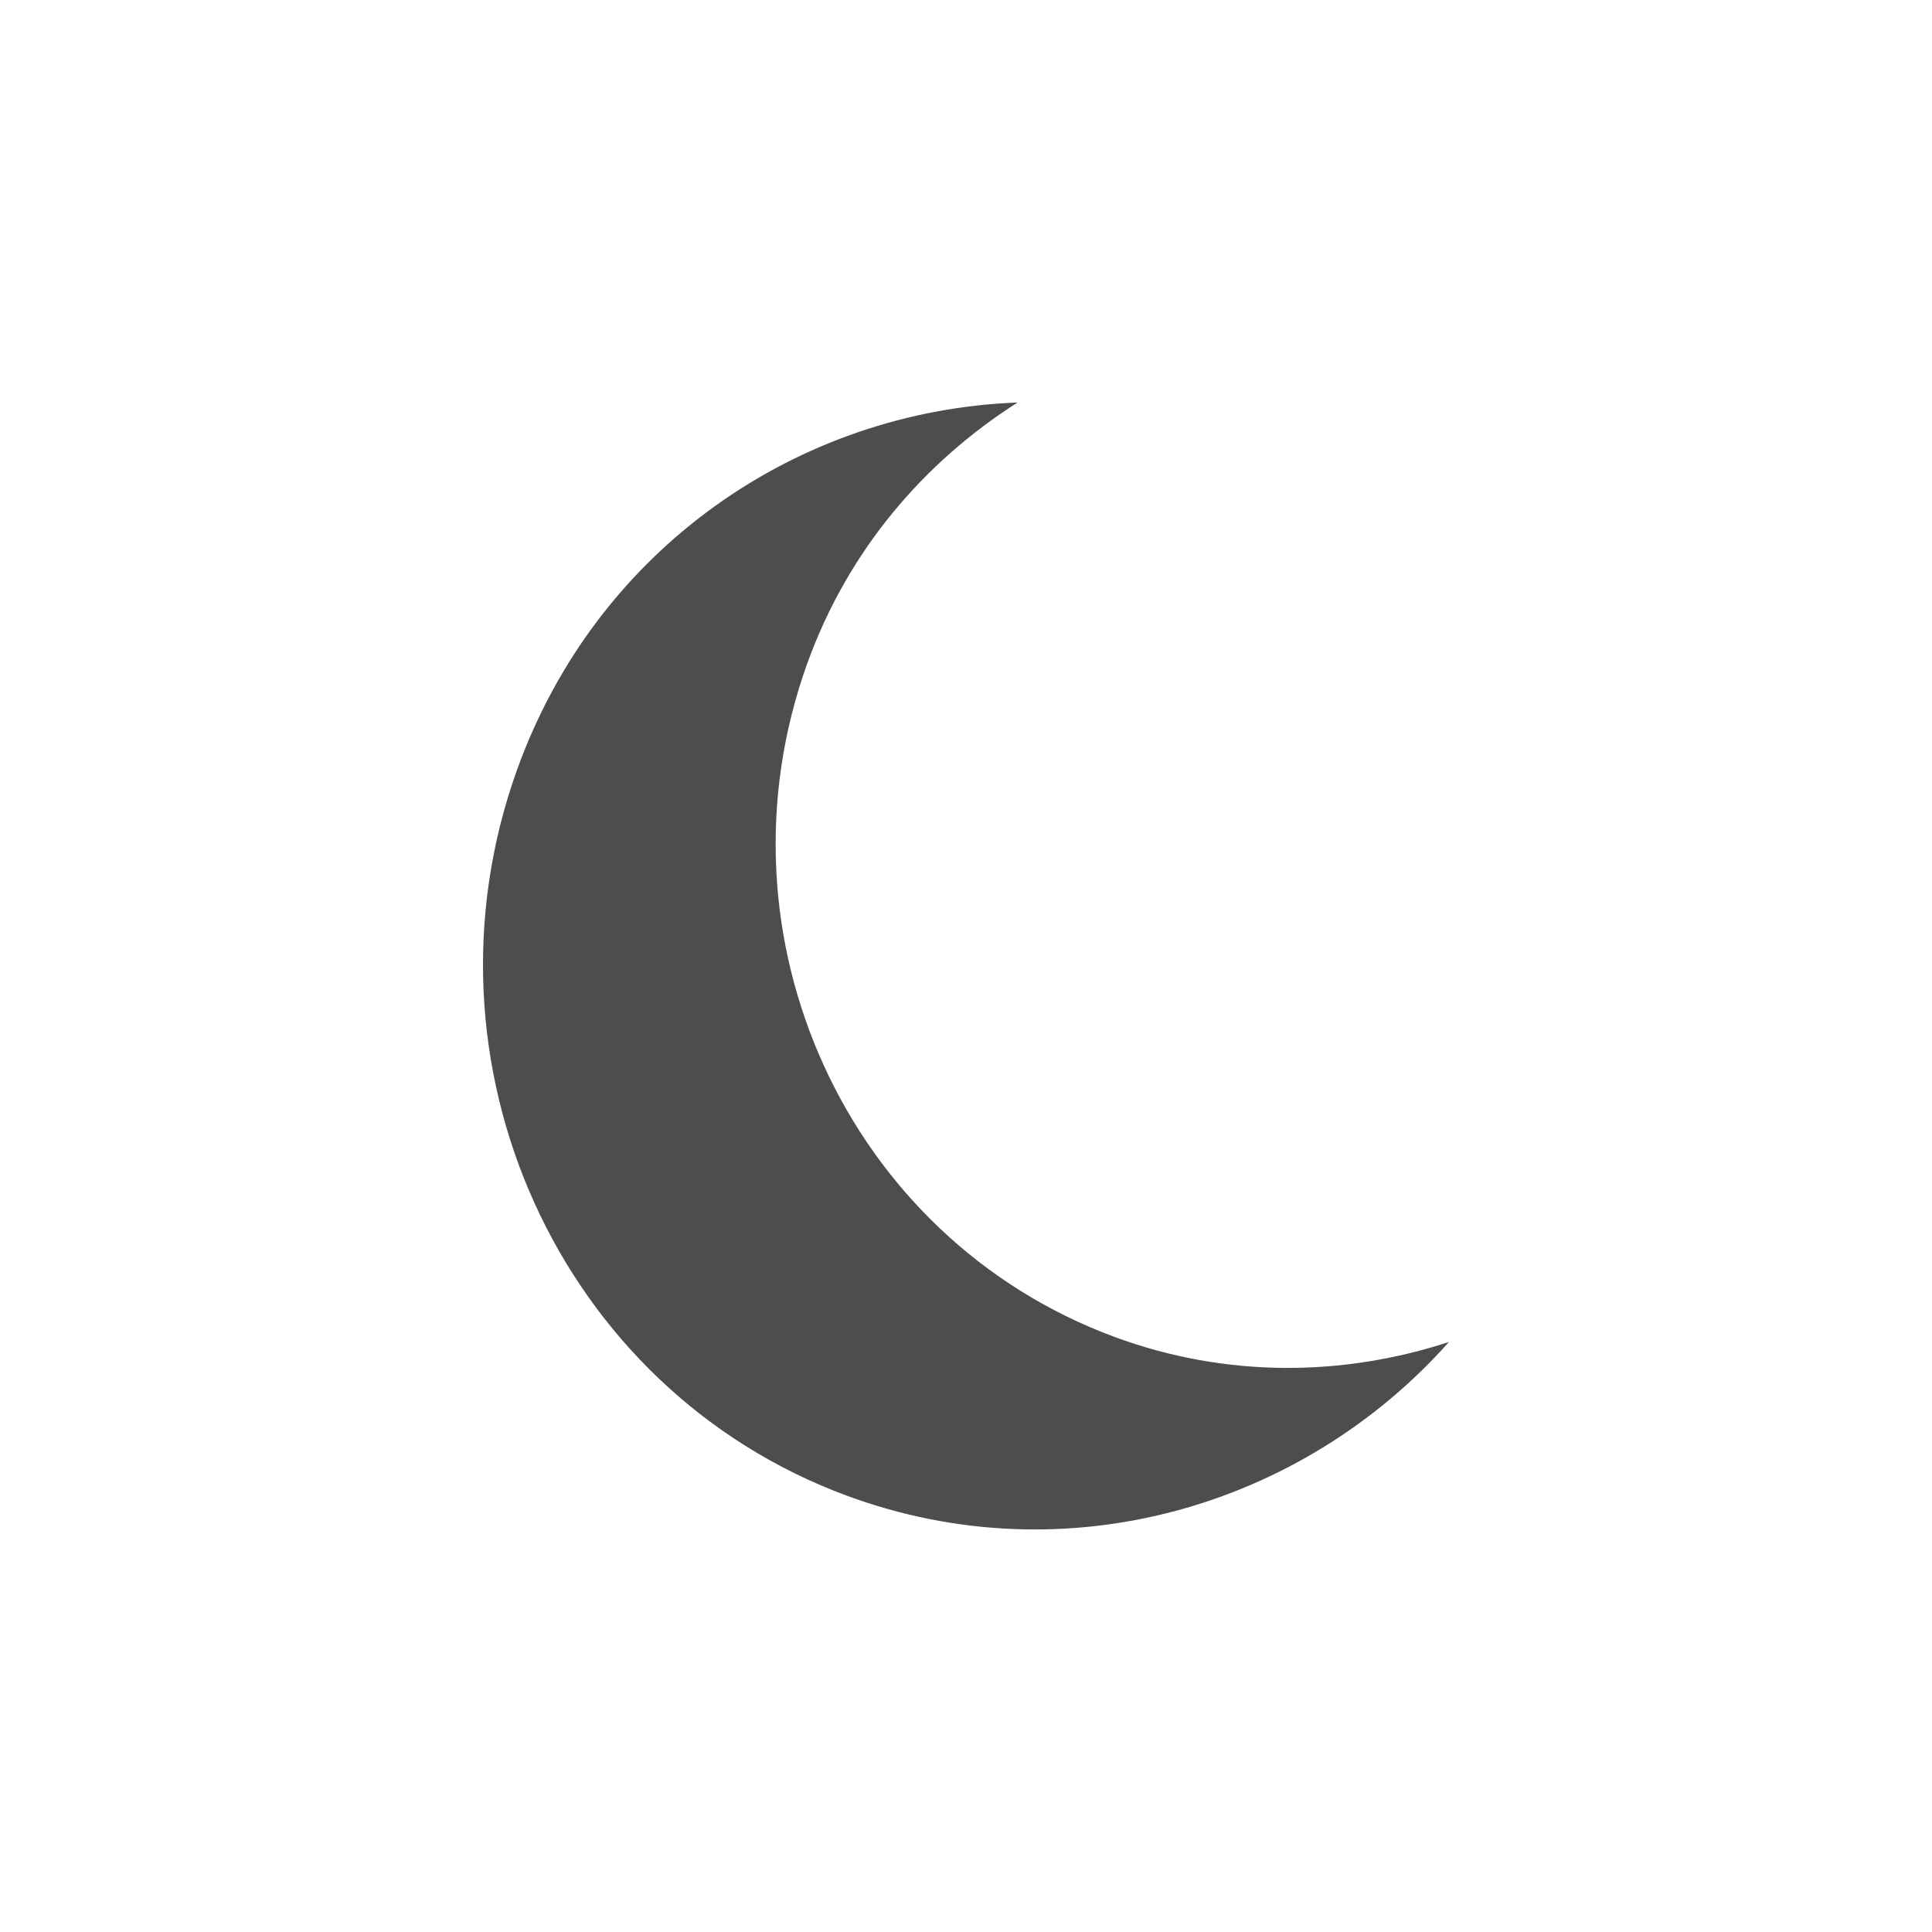
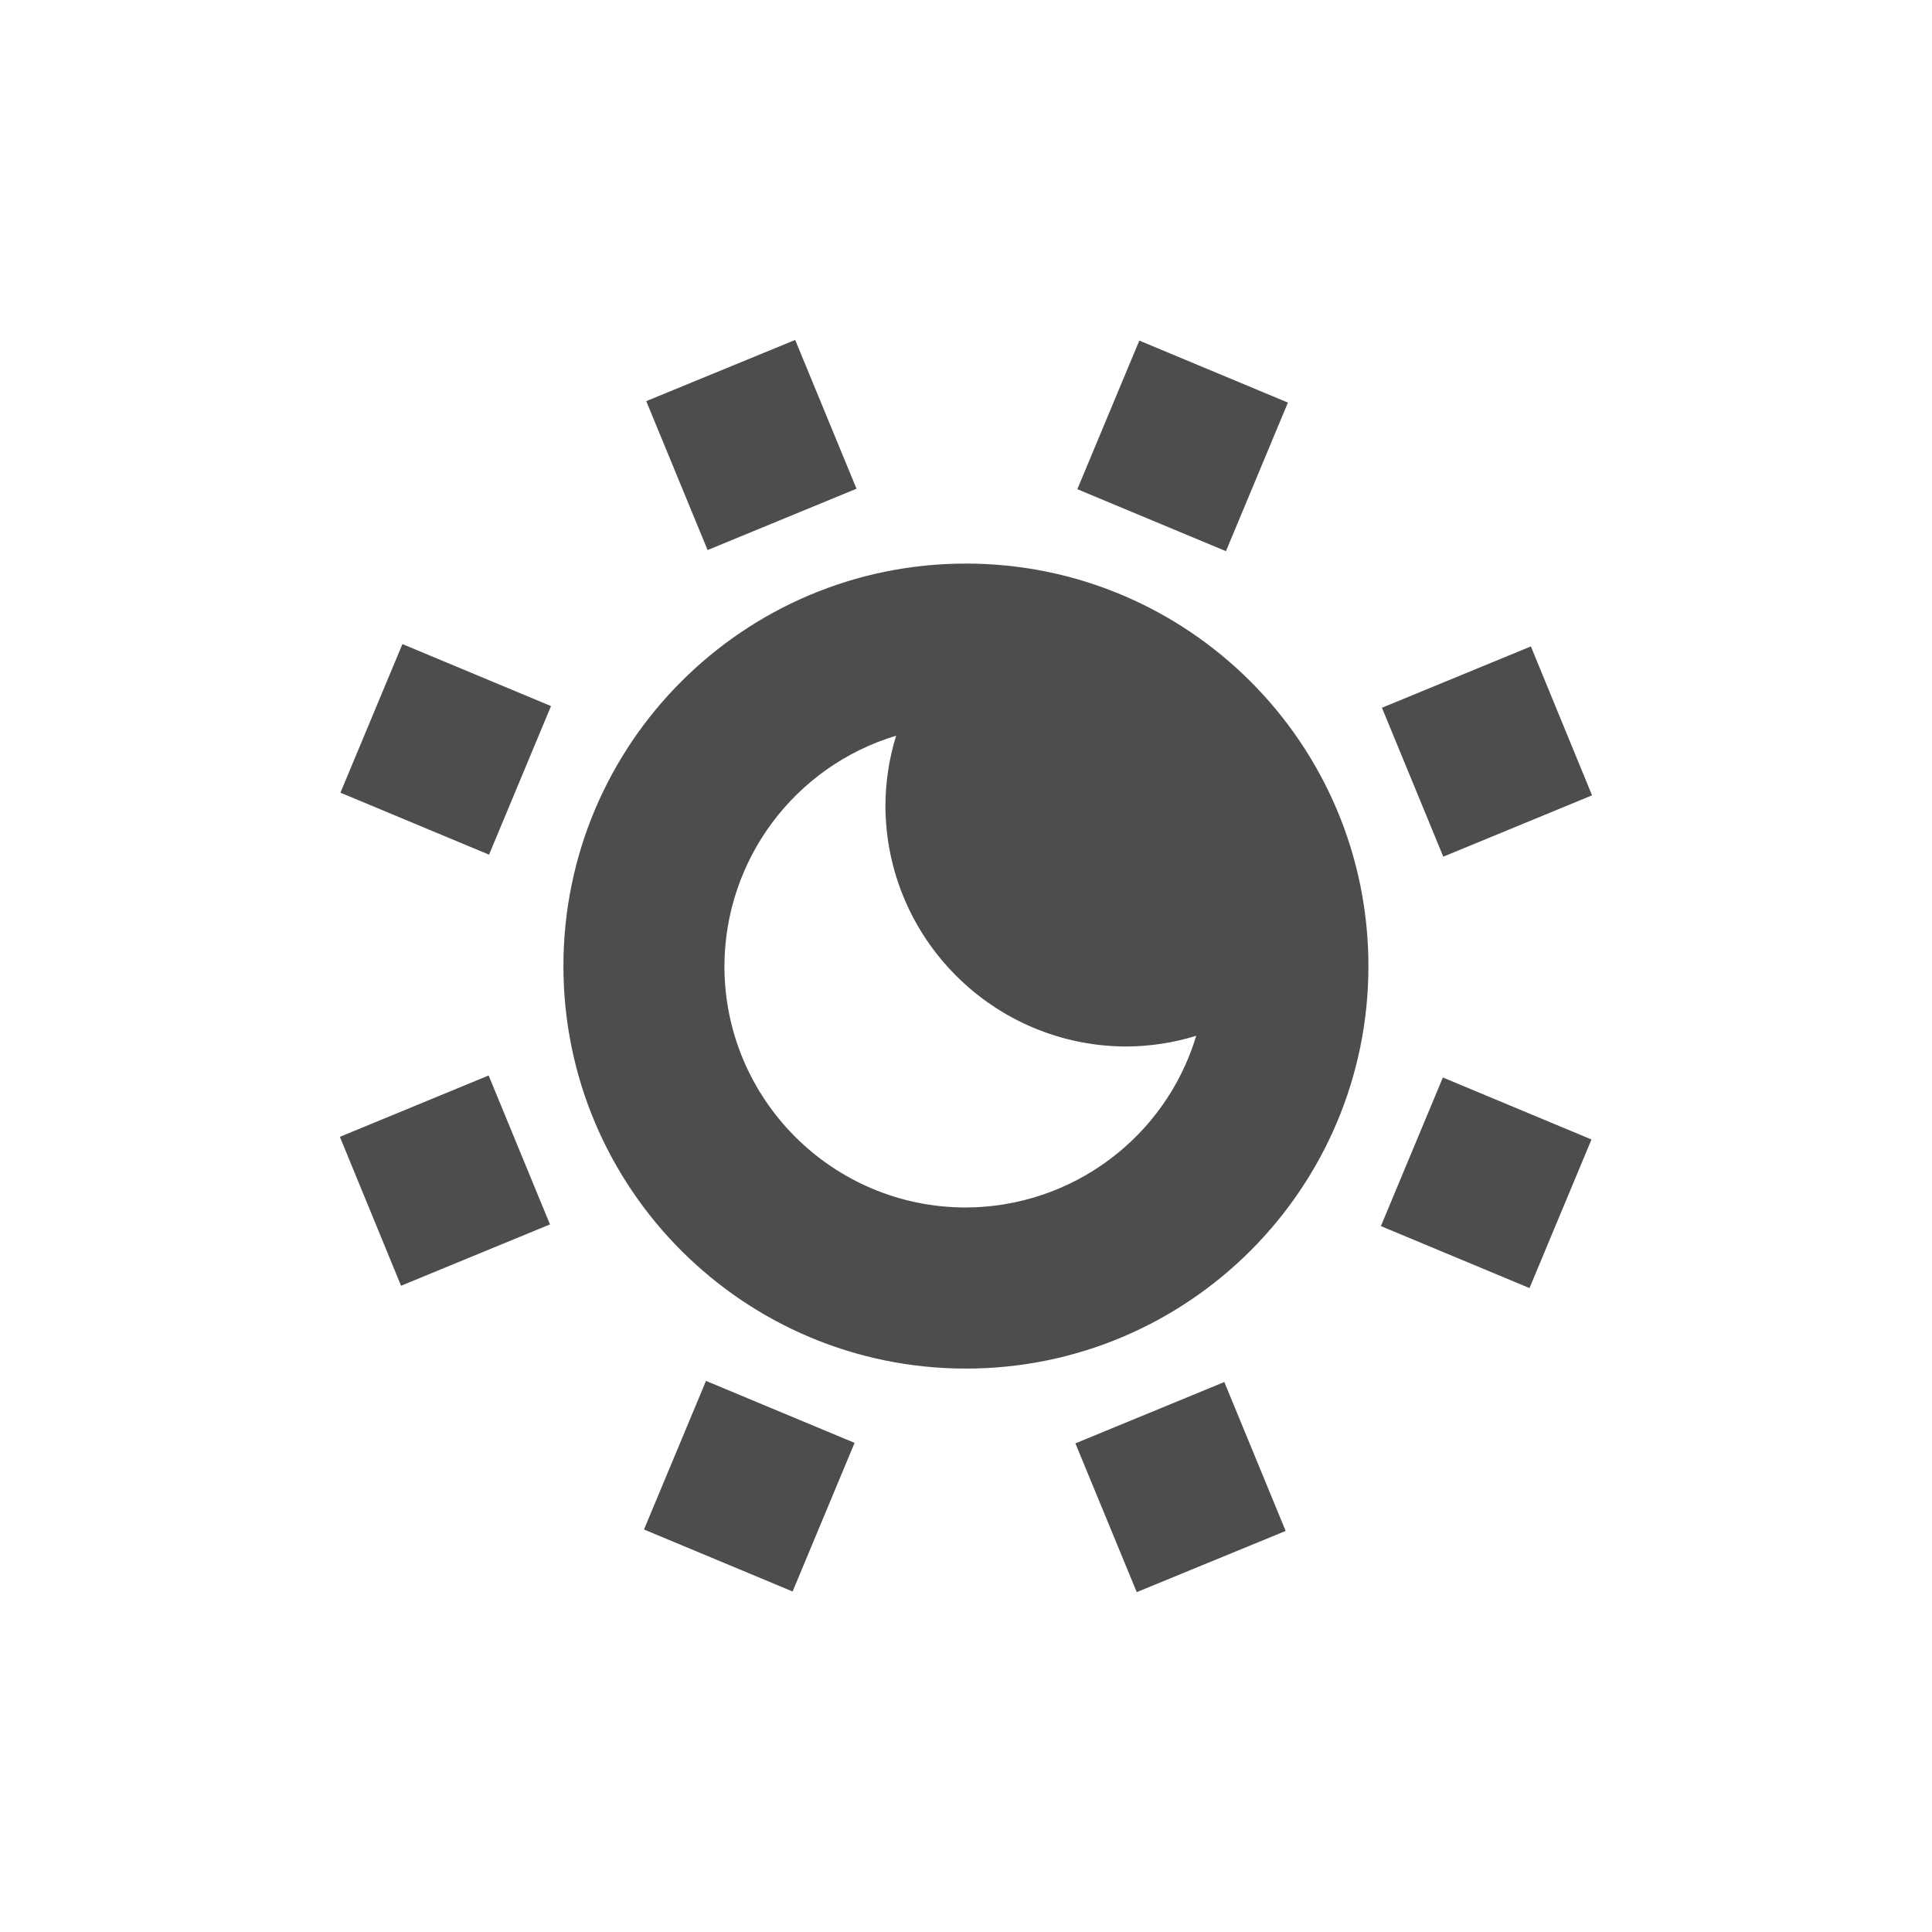
- <svg xmlns="http://www.w3.org/2000/svg" width="24" height="24" version="1.1">
-   <defs>
+ <svg xmlns="http://www.w3.org/2000/svg" width="24" height="24" viewBox="0 0 24 24" version="1.1" id="svg5">
+   <defs id="defs2">
    <style id="current-color-scheme" type="text/css">
-    .ColorScheme-Text { color:#4d4d4d; } .ColorScheme-Highlight { color:#4285f4; } .ColorScheme-NeutralText { color:#ff9800; } .ColorScheme-PositiveText { color:#4caf50; } .ColorScheme-NegativeText { color:#f44336; }
-   </style>
+         .ColorScheme-Text { color:#4d4d4d; } .ColorScheme-Highlight { color:#4285f4; } .ColorScheme-NeutralText { color:#ff9800; } .ColorScheme-PositiveText { color:#4caf50; } .ColorScheme-NegativeText { color:#f44336; }
+      </style>
  </defs>
-   <g transform="translate(-80.00001,-680.29)">
-     <path style="fill:currentColor" class="ColorScheme-Text" d="m 92.642,685.29 c -2.723,0.102 -5.231,1.807 -6.221,4.568 -1.303,3.637 0.516,7.687 4.096,9.011 2.718,1.005 5.657,0.145 7.483,-1.909 -1.308,0.429 -2.765,0.452 -4.157,-0.063 -3.324,-1.229 -5.028,-4.977 -3.819,-8.354 0.507,-1.414 1.453,-2.512 2.618,-3.254 z" />
-   </g>
+   <path d="m 9.878,4.223 -1.85,0.76 0.762,1.85 1.85,-0.762 -0.762,-1.848 z m 4.275,0.008 -0.77,1.846 1.846,0.77 0.77,-1.846 z m -2.154,2.77 c -2.761,0 -5,2.239 -5,5 0,2.761 2.239,5 5,5 2.761,0 5,-2.239 5,-5 0,-2.761 -2.239,-5 -5,-5 z m -7,1 -0.77,1.846 1.846,0.77 0.77,-1.846 z m 14.018,0.029 -1.85,0.762 0.762,1.85 1.848,-0.762 -0.76,-1.85 z m -7.885,1.109 c -0.086,0.279 -0.131,0.569 -0.133,0.861 0,1.657 1.343,3 3,3 0.292,-0.002 0.582,-0.047 0.861,-0.133 -0.381,1.263 -1.542,2.128 -2.861,2.133 -1.657,0 -3,-1.343 -3,-3 0.005,-1.319 0.87,-2.48 2.133,-2.861 z m -5.062,4.221 -1.848,0.762 0.76,1.85 1.85,-0.762 -0.762,-1.85 z m 11.854,0.025 -0.77,1.846 1.846,0.77 0.77,-1.846 z m -9.154,3.769 -0.77,1.846 1.846,0.77 0.77,-1.846 z m 6.439,0.014 -1.85,0.762 0.762,1.848 1.85,-0.76 L 15.209,17.168 Z" style="fill:currentColor;fill-opacity:1;stroke-width:1.633;stroke-linecap:square;paint-order:fill markers stroke" class="ColorScheme-Text" id="path300" />
</svg>
